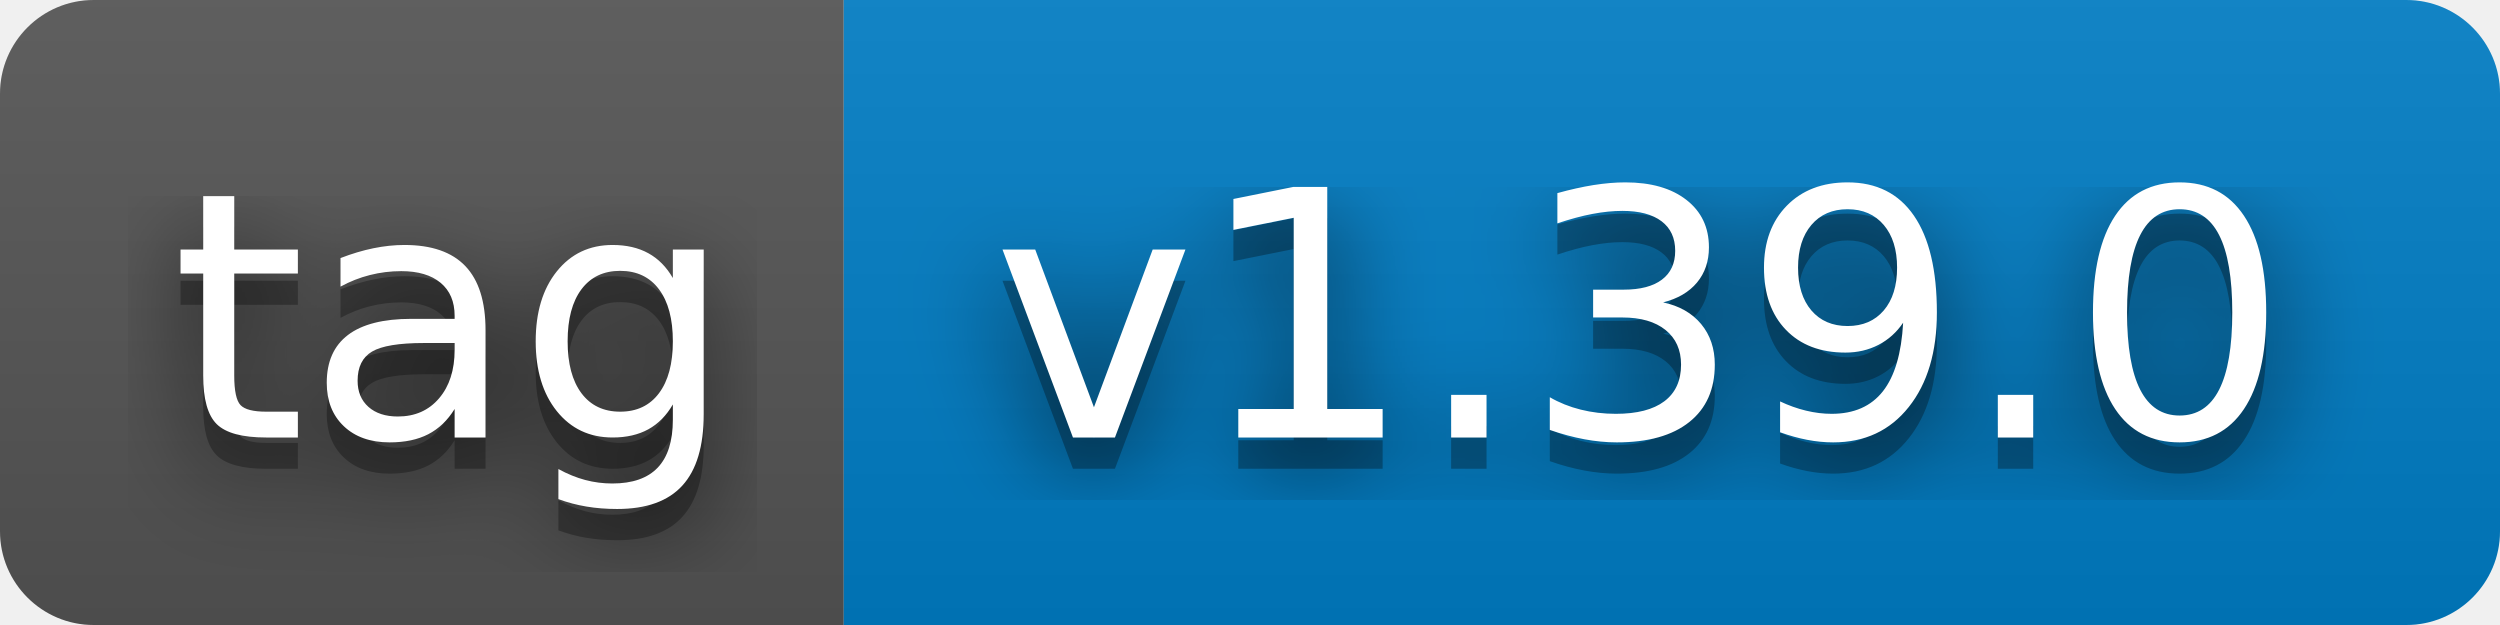
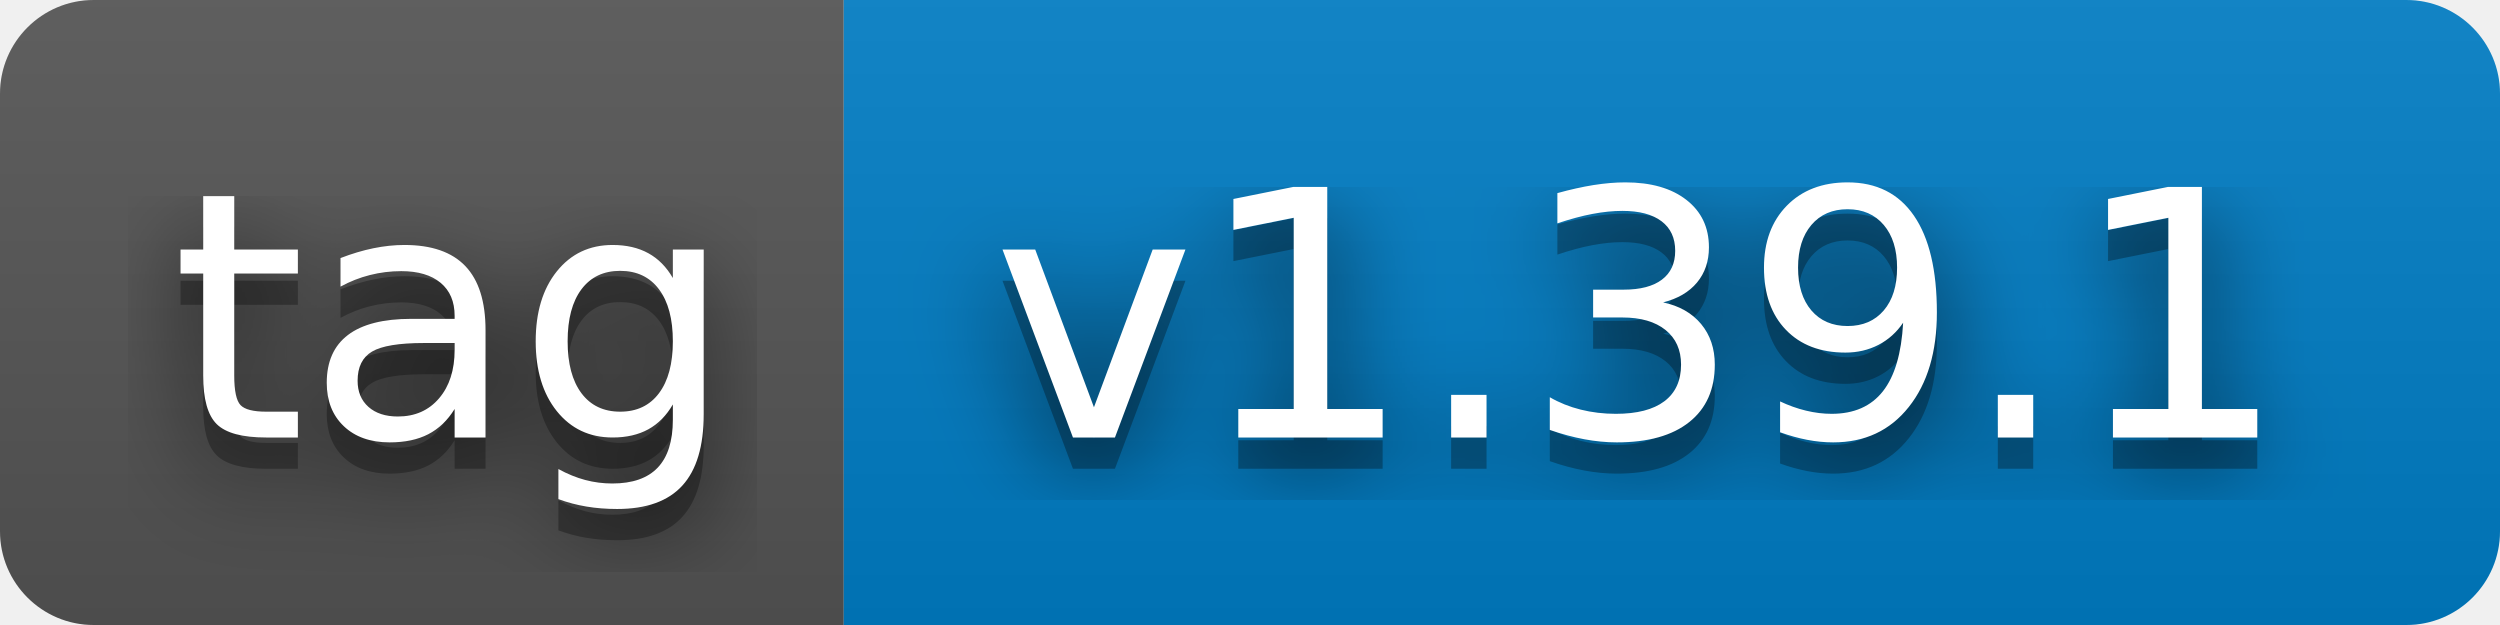
- <svg xmlns="http://www.w3.org/2000/svg" width="80" height="20" role="img" aria-label="tag: v1.39.0">
+ <svg xmlns="http://www.w3.org/2000/svg" width="80" height="20" role="img" aria-label="tag: v1.39.1">
  <filter id="blur">
    <feGaussianBlur stdDeviation="16" />
  </filter>
  <linearGradient id="s" x2="0" y2="100%">
    <stop offset="0" stop-color="#bbb" stop-opacity=".1" />
    <stop offset="1" stop-opacity=".1" />
  </linearGradient>
  <clipPath id="r">
    <rect width="80" height="20" rx="3" />
  </clipPath>
  <g clip-path="url(#r)">
    <rect width="27" height="20" fill="#555" />
    <rect x="27" width="53" height="20" fill="#007ec6" />
    <rect width="80" height="20" fill="url(#s)" />
  </g>
  <g fill="#fff" text-anchor="middle" font-family="Verdana,Geneva,DejaVu Sans,sans-serif" text-rendering="geometricPrecision" font-size="110">
    <g transform="scale(.1)">
      <g aria-hidden="true" fill="#010101">
        <text x="145" y="150" fill-opacity=".8" filter="url(#blur)" textLength="170">tag</text>
        <text x="145" y="150" fill-opacity=".3" textLength="170">tag</text>
      </g>
      <text x="145" y="140" textLength="170">tag</text>
    </g>
    <g transform="scale(.1)">
      <g aria-hidden="true" fill="#010101">
-         <text x="525" y="150" fill-opacity=".8" filter="url(#blur)" textLength="430">v1.39.0</text>
-         <text x="525" y="150" fill-opacity=".3" textLength="430">v1.39.0</text>
+         <text x="525" y="150" fill-opacity=".8" filter="url(#blur)" textLength="430">v1.39.1</text>
+         <text x="525" y="150" fill-opacity=".3" textLength="430">v1.39.1</text>
      </g>
-       <text x="525" y="140" textLength="430">v1.39.0</text>
+       <text x="525" y="140" textLength="430">v1.39.1</text>
    </g>
  </g>
</svg>
